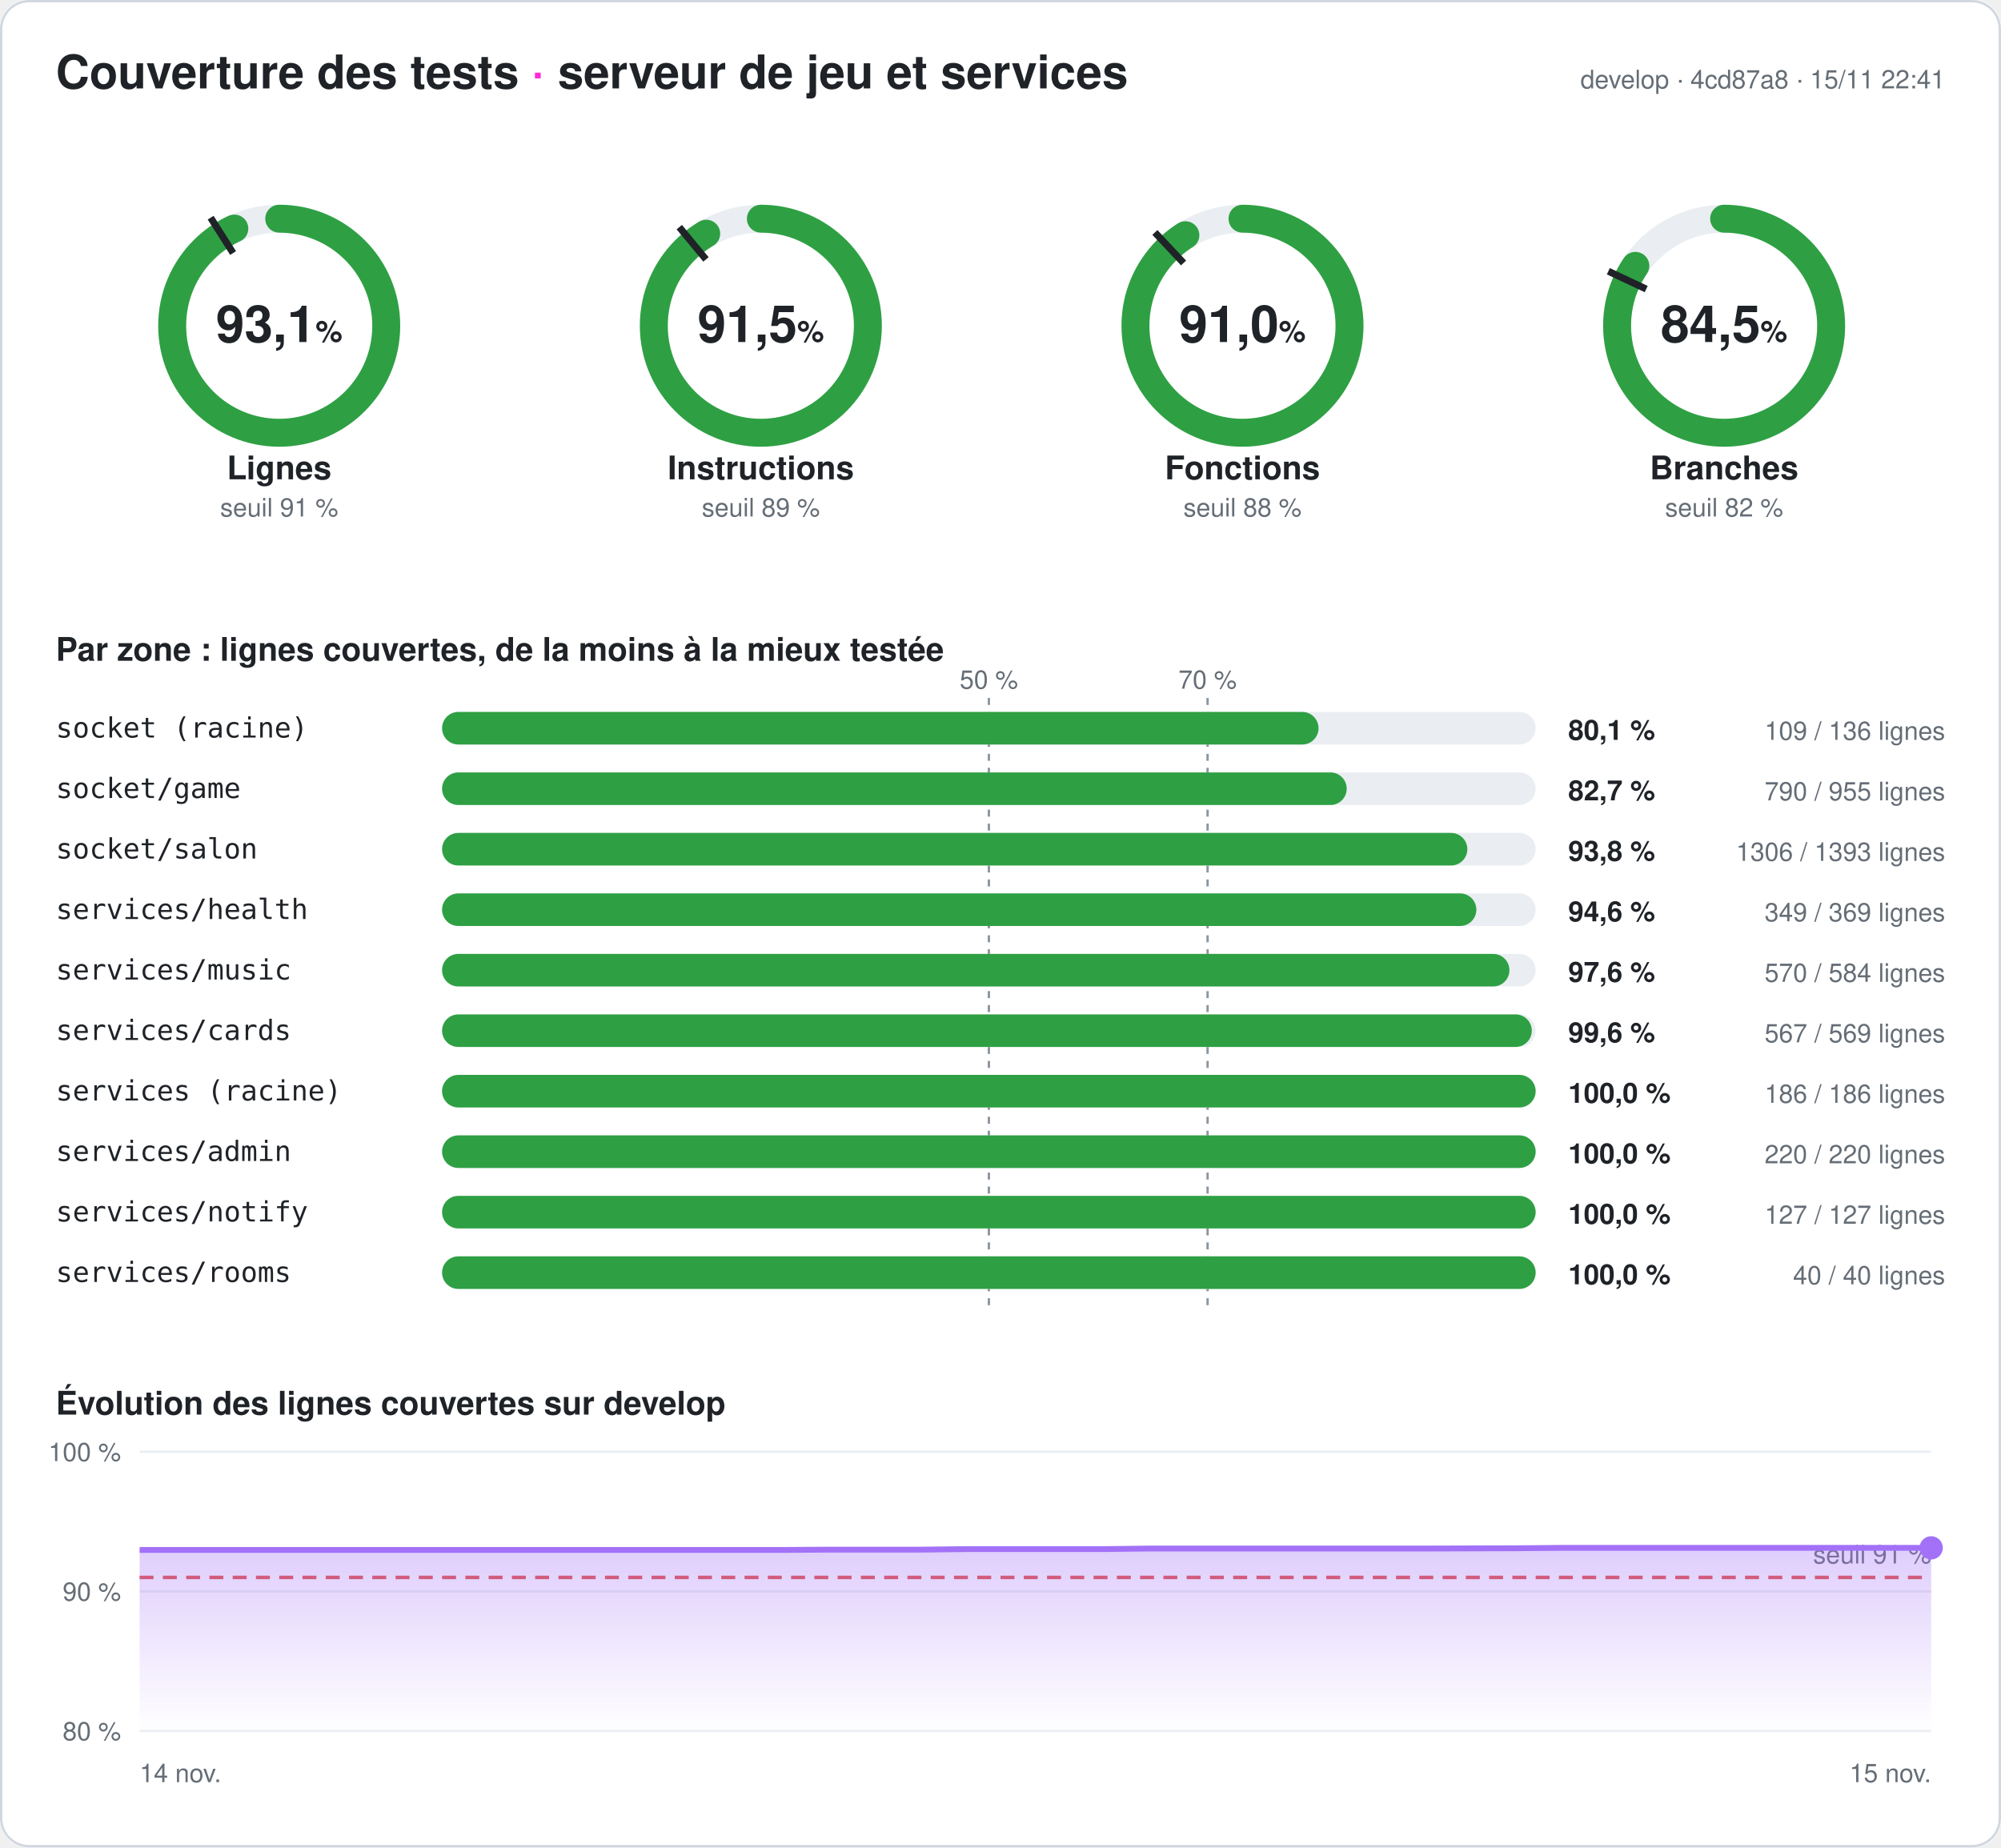
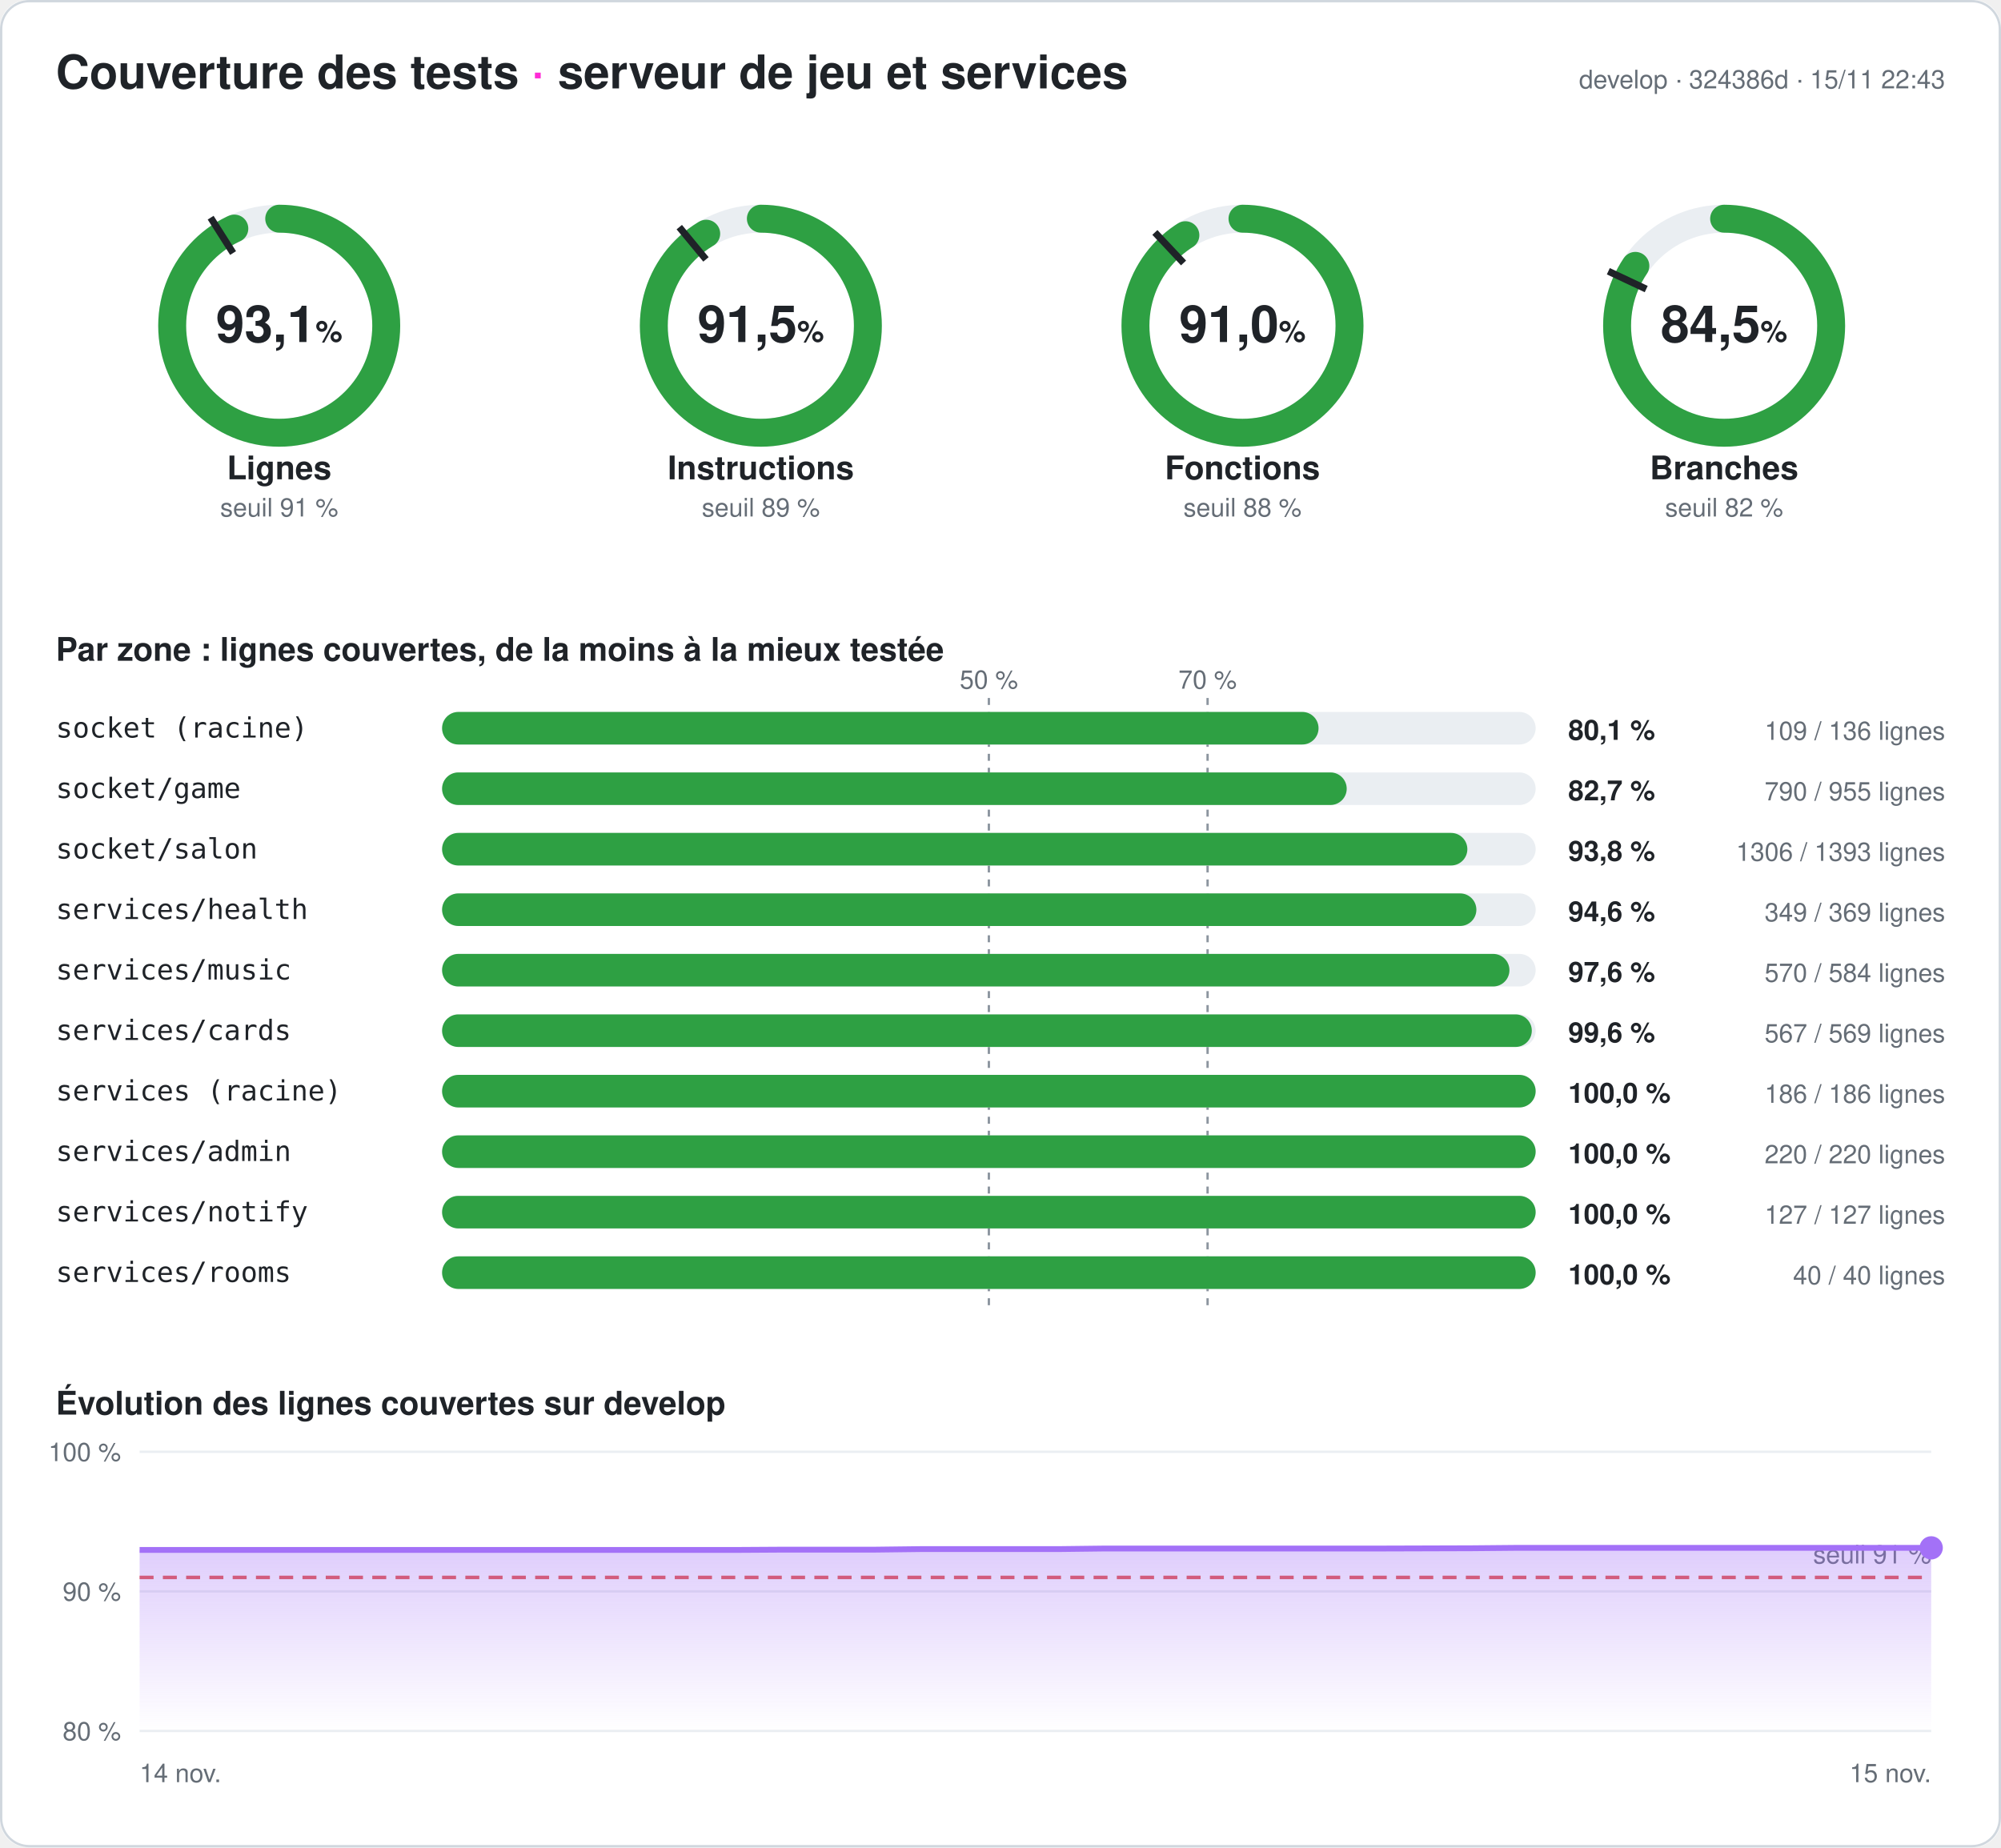
<svg xmlns="http://www.w3.org/2000/svg" width="860" height="794" viewBox="0 0 860 794" font-family="-apple-system,Segoe UI,Helvetica,Arial,sans-serif" role="img" aria-label="Couverture des tests du serveur : 93,1 % des lignes">
  <style>
.fond{fill:#ffffff}.titre{fill:#1f2328;font-size:20px;font-weight:700}.titre2{fill:#1f2328;font-size:14px;font-weight:600}
.valeur{fill:#1f2328;font-size:22px;font-weight:700}.unite{font-size:13px;font-weight:600}.nom{fill:#1f2328;font-size:14px;font-weight:600}
.petit{fill:#656d76;font-size:11px}.zone{fill:#1f2328;font-size:12px;font-family:ui-monospace,Consolas,monospace}
.chiffre{fill:#1f2328;font-size:12px;font-weight:700}.piste{stroke:#eaeef2}.piste-plein{fill:#eaeef2}.trait{stroke:#1f2328}
.repere{stroke:#8c959f;stroke-dasharray:3 3}.grille{stroke:#eaeef2}.bord{fill:none;stroke:#d0d7de}
@media (prefers-color-scheme: dark){.fond{fill:#0d1117}.titre,.titre2,.valeur,.nom,.zone,.chiffre{fill:#e6edf3}.petit{fill:#8d96a0}
.piste{stroke:#21262d}.piste-plein{fill:#21262d}.trait{stroke:#e6edf3}.repere{stroke:#6e7681}.grille{stroke:#21262d}.bord{stroke:#30363d}}
</style>
  <defs>
    <linearGradient id="degrade" x1="0" y1="0" x2="0" y2="1">
      <stop offset="0" stop-color="#a371f7" stop-opacity=".35" />
      <stop offset="1" stop-color="#a371f7" stop-opacity="0" />
    </linearGradient>
  </defs>
  <rect width="860" height="794" rx="12" class="fond" />
  <rect x=".5" y=".5" width="859" height="793" rx="12" class="bord" />
  <text x="24" y="38" class="titre">Couverture des tests <tspan fill="#ff2bd6">·</tspan> serveur de jeu et services</text>
-   <text x="836" y="38" class="petit" text-anchor="end">develop · 4cd87a8 · 15/11 22:41</text>
+   <text x="836" y="38" class="petit" text-anchor="end">develop · 324386d · 15/11 22:43</text>
  <g>
    <circle cx="120" cy="140" r="46" class="piste" stroke-width="12" fill="none" />
    <circle cx="120" cy="140" r="46" stroke="#2ea043" stroke-width="12" fill="none" stroke-linecap="round" stroke-dasharray="269.141 289.027" transform="rotate(-90 120 140)" />
    <polyline points="100.174,108.76 90.53,93.562" class="trait" stroke-width="3" />
    <text x="120" y="147" class="valeur" text-anchor="middle">93,1<tspan class="unite"> %</tspan>
    </text>
    <text x="120" y="206" class="nom" text-anchor="middle">Lignes</text>
    <text x="120" y="222" class="petit" text-anchor="middle">seuil 91 %</text>
  </g>
  <g>
    <circle cx="327" cy="140" r="46" class="piste" stroke-width="12" fill="none" />
    <circle cx="327" cy="140" r="46" stroke="#2ea043" stroke-width="12" fill="none" stroke-linecap="round" stroke-dasharray="264.401 289.027" transform="rotate(-90 327 140)" />
    <polyline points="303.415,111.491 291.942,97.622" class="trait" stroke-width="3" />
    <text x="327" y="147" class="valeur" text-anchor="middle">91,5<tspan class="unite"> %</tspan>
    </text>
    <text x="327" y="206" class="nom" text-anchor="middle">Instructions</text>
    <text x="327" y="222" class="petit" text-anchor="middle">seuil 89 %</text>
  </g>
  <g>
    <circle cx="534" cy="140" r="46" class="piste" stroke-width="12" fill="none" />
    <circle cx="534" cy="140" r="46" stroke="#2ea043" stroke-width="12" fill="none" stroke-linecap="round" stroke-dasharray="263.159 289.027" transform="rotate(-90 534 140)" />
    <polyline points="508.672,113.028 496.35,99.907" class="trait" stroke-width="3" />
    <text x="534" y="147" class="valeur" text-anchor="middle">91,0<tspan class="unite"> %</tspan>
    </text>
    <text x="534" y="206" class="nom" text-anchor="middle">Fonctions</text>
    <text x="534" y="222" class="petit" text-anchor="middle">seuil 88 %</text>
  </g>
  <g>
    <circle cx="741" cy="140" r="46" class="piste" stroke-width="12" fill="none" />
    <circle cx="741" cy="140" r="46" stroke="#2ea043" stroke-width="12" fill="none" stroke-linecap="round" stroke-dasharray="244.083 289.027" transform="rotate(-90 741 140)" />
    <polyline points="707.521,124.246 691.235,116.582" class="trait" stroke-width="3" />
    <text x="741" y="147" class="valeur" text-anchor="middle">84,5<tspan class="unite"> %</tspan>
    </text>
    <text x="741" y="206" class="nom" text-anchor="middle">Branches</text>
    <text x="741" y="222" class="petit" text-anchor="middle">seuil 82 %</text>
  </g>
  <text x="24" y="284" class="titre2">Par zone : lignes couvertes, de la moins à la mieux testée</text>
  <line x1="425" x2="425" y1="300" y2="564" class="repere" />
  <text x="425" y="296" class="petit" text-anchor="middle">50 %</text>
  <line x1="519" x2="519" y1="300" y2="564" class="repere" />
  <text x="519" y="296" class="petit" text-anchor="middle">70 %</text>
  <text x="24" y="317" class="zone">socket (racine)</text>
  <rect x="190" y="306" width="470" height="14" rx="7" class="piste-plein" />
  <rect x="190" y="306" width="376.691" height="14" rx="7" fill="#2ea043" />
  <text x="674" y="318" class="chiffre">80,1 %</text>
  <text x="836" y="318" class="petit" text-anchor="end">109 / 136 lignes</text>
  <text x="24" y="343" class="zone">socket/game</text>
  <rect x="190" y="332" width="470" height="14" rx="7" class="piste-plein" />
  <rect x="190" y="332" width="388.796" height="14" rx="7" fill="#2ea043" />
  <text x="674" y="344" class="chiffre">82,7 %</text>
  <text x="836" y="344" class="petit" text-anchor="end">790 / 955 lignes</text>
  <text x="24" y="369" class="zone">socket/salon</text>
  <rect x="190" y="358" width="470" height="14" rx="7" class="piste-plein" />
  <rect x="190" y="358" width="440.646" height="14" rx="7" fill="#2ea043" />
  <text x="674" y="370" class="chiffre">93,8 %</text>
  <text x="836" y="370" class="petit" text-anchor="end">1306 / 1393 lignes</text>
  <text x="24" y="395" class="zone">services/health</text>
  <rect x="190" y="384" width="470" height="14" rx="7" class="piste-plein" />
  <rect x="190" y="384" width="444.526" height="14" rx="7" fill="#2ea043" />
  <text x="674" y="396" class="chiffre">94,6 %</text>
  <text x="836" y="396" class="petit" text-anchor="end">349 / 369 lignes</text>
  <text x="24" y="421" class="zone">services/music</text>
  <rect x="190" y="410" width="470" height="14" rx="7" class="piste-plein" />
  <rect x="190" y="410" width="458.733" height="14" rx="7" fill="#2ea043" />
  <text x="674" y="422" class="chiffre">97,6 %</text>
  <text x="836" y="422" class="petit" text-anchor="end">570 / 584 lignes</text>
  <text x="24" y="447" class="zone">services/cards</text>
  <rect x="190" y="436" width="470" height="14" rx="7" class="piste-plein" />
  <rect x="190" y="436" width="468.348" height="14" rx="7" fill="#2ea043" />
  <text x="674" y="448" class="chiffre">99,6 %</text>
  <text x="836" y="448" class="petit" text-anchor="end">567 / 569 lignes</text>
  <text x="24" y="473" class="zone">services (racine)</text>
  <rect x="190" y="462" width="470" height="14" rx="7" class="piste-plein" />
  <rect x="190" y="462" width="470" height="14" rx="7" fill="#2ea043" />
  <text x="674" y="474" class="chiffre">100,0 %</text>
  <text x="836" y="474" class="petit" text-anchor="end">186 / 186 lignes</text>
  <text x="24" y="499" class="zone">services/admin</text>
  <rect x="190" y="488" width="470" height="14" rx="7" class="piste-plein" />
  <rect x="190" y="488" width="470" height="14" rx="7" fill="#2ea043" />
  <text x="674" y="500" class="chiffre">100,0 %</text>
  <text x="836" y="500" class="petit" text-anchor="end">220 / 220 lignes</text>
  <text x="24" y="525" class="zone">services/notify</text>
  <rect x="190" y="514" width="470" height="14" rx="7" class="piste-plein" />
  <rect x="190" y="514" width="470" height="14" rx="7" fill="#2ea043" />
  <text x="674" y="526" class="chiffre">100,0 %</text>
  <text x="836" y="526" class="petit" text-anchor="end">127 / 127 lignes</text>
  <text x="24" y="551" class="zone">services/rooms</text>
  <rect x="190" y="540" width="470" height="14" rx="7" class="piste-plein" />
  <rect x="190" y="540" width="470" height="14" rx="7" fill="#2ea043" />
  <text x="674" y="552" class="chiffre">100,0 %</text>
  <text x="836" y="552" class="petit" text-anchor="end">40 / 40 lignes</text>
  <text x="24" y="608" class="titre2">Évolution des lignes couvertes sur develop</text>
  <line x1="60" x2="830" y1="744" y2="744" class="grille" />
  <text x="52" y="748" class="petit" text-anchor="end">80 %</text>
  <line x1="60" x2="830" y1="684" y2="684" class="grille" />
  <text x="52" y="688" class="petit" text-anchor="end">90 %</text>
  <line x1="60" x2="830" y1="624" y2="624" class="grille" />
  <text x="52" y="628" class="petit" text-anchor="end">100 %</text>
  <line x1="60" x2="830" y1="678" y2="678" stroke="#e5534b" stroke-dasharray="6 4" stroke-width="1.5" />
  <text x="830" y="672" class="petit" fill="#e5534b" text-anchor="end">seuil 91 %</text>
-   <polygon points="60,744 60,666.18 79.744,666.18 99.487,666.18 119.231,666.18 138.974,666.18 158.718,666.18 178.462,666.18 198.205,666.18 217.949,666.18 237.692,666.18 257.436,666.18 277.179,666.18 296.923,666.18 316.667,666.18 336.41,666.18 356.154,666.06 375.897,666.06 395.641,666.06 415.385,665.82 435.128,665.82 454.872,665.82 474.615,665.82 494.359,665.58 514.103,665.58 533.846,665.58 553.59,665.58 573.333,665.58 593.077,665.58 612.821,665.58 632.564,665.52 652.308,665.46 672.051,665.28 691.795,665.28 711.538,665.28 731.282,665.28 751.026,665.28 770.769,665.28 790.513,665.28 810.256,665.28 830,665.28 830,744" fill="url(#degrade)" />
-   <polyline points="60,666.18 79.744,666.18 99.487,666.18 119.231,666.18 138.974,666.18 158.718,666.18 178.462,666.18 198.205,666.18 217.949,666.18 237.692,666.18 257.436,666.18 277.179,666.18 296.923,666.18 316.667,666.18 336.41,666.18 356.154,666.06 375.897,666.06 395.641,666.06 415.385,665.82 435.128,665.82 454.872,665.82 474.615,665.82 494.359,665.58 514.103,665.58 533.846,665.58 553.59,665.58 573.333,665.58 593.077,665.58 612.821,665.58 632.564,665.52 652.308,665.46 672.051,665.28 691.795,665.28 711.538,665.28 731.282,665.28 751.026,665.28 770.769,665.28 790.513,665.28 810.256,665.28 830,665.28" fill="none" stroke="#a371f7" stroke-width="2.5" stroke-linejoin="round" />
+   <polygon points="60,744 60,666.18 79.744,666.18 99.487,666.18 119.231,666.18 138.974,666.18 158.718,666.18 178.462,666.18 198.205,666.18 217.949,666.18 237.692,666.18 257.436,666.18 277.179,666.18 296.923,666.18 316.667,666.18 336.41,666.06 356.154,666.06 375.897,666.06 395.641,665.82 415.385,665.82 435.128,665.82 454.872,665.82 474.615,665.58 494.359,665.58 514.103,665.58 533.846,665.58 553.59,665.58 573.333,665.58 593.077,665.58 612.821,665.52 632.564,665.46 652.308,665.28 672.051,665.28 691.795,665.28 711.538,665.28 731.282,665.28 751.026,665.28 770.769,665.28 790.513,665.28 810.256,665.28 830,665.28 830,744" fill="url(#degrade)" />
+   <polyline points="60,666.18 79.744,666.18 99.487,666.18 119.231,666.18 138.974,666.18 158.718,666.18 178.462,666.18 198.205,666.18 217.949,666.18 237.692,666.18 257.436,666.18 277.179,666.18 296.923,666.18 316.667,666.18 336.41,666.06 356.154,666.06 375.897,666.06 395.641,665.82 415.385,665.82 435.128,665.82 454.872,665.82 474.615,665.58 494.359,665.58 514.103,665.58 533.846,665.58 553.59,665.58 573.333,665.58 593.077,665.58 612.821,665.52 632.564,665.46 652.308,665.28 672.051,665.28 691.795,665.28 711.538,665.28 731.282,665.28 751.026,665.28 770.769,665.28 790.513,665.28 810.256,665.28 830,665.28" fill="none" stroke="#a371f7" stroke-width="2.5" stroke-linejoin="round" />
  <circle cx="830" cy="665.28" r="5" fill="#a371f7" />
  <text x="60" y="766" class="petit">14 nov.</text>
  <text x="830" y="766" class="petit" text-anchor="end">15 nov.</text>
</svg>
